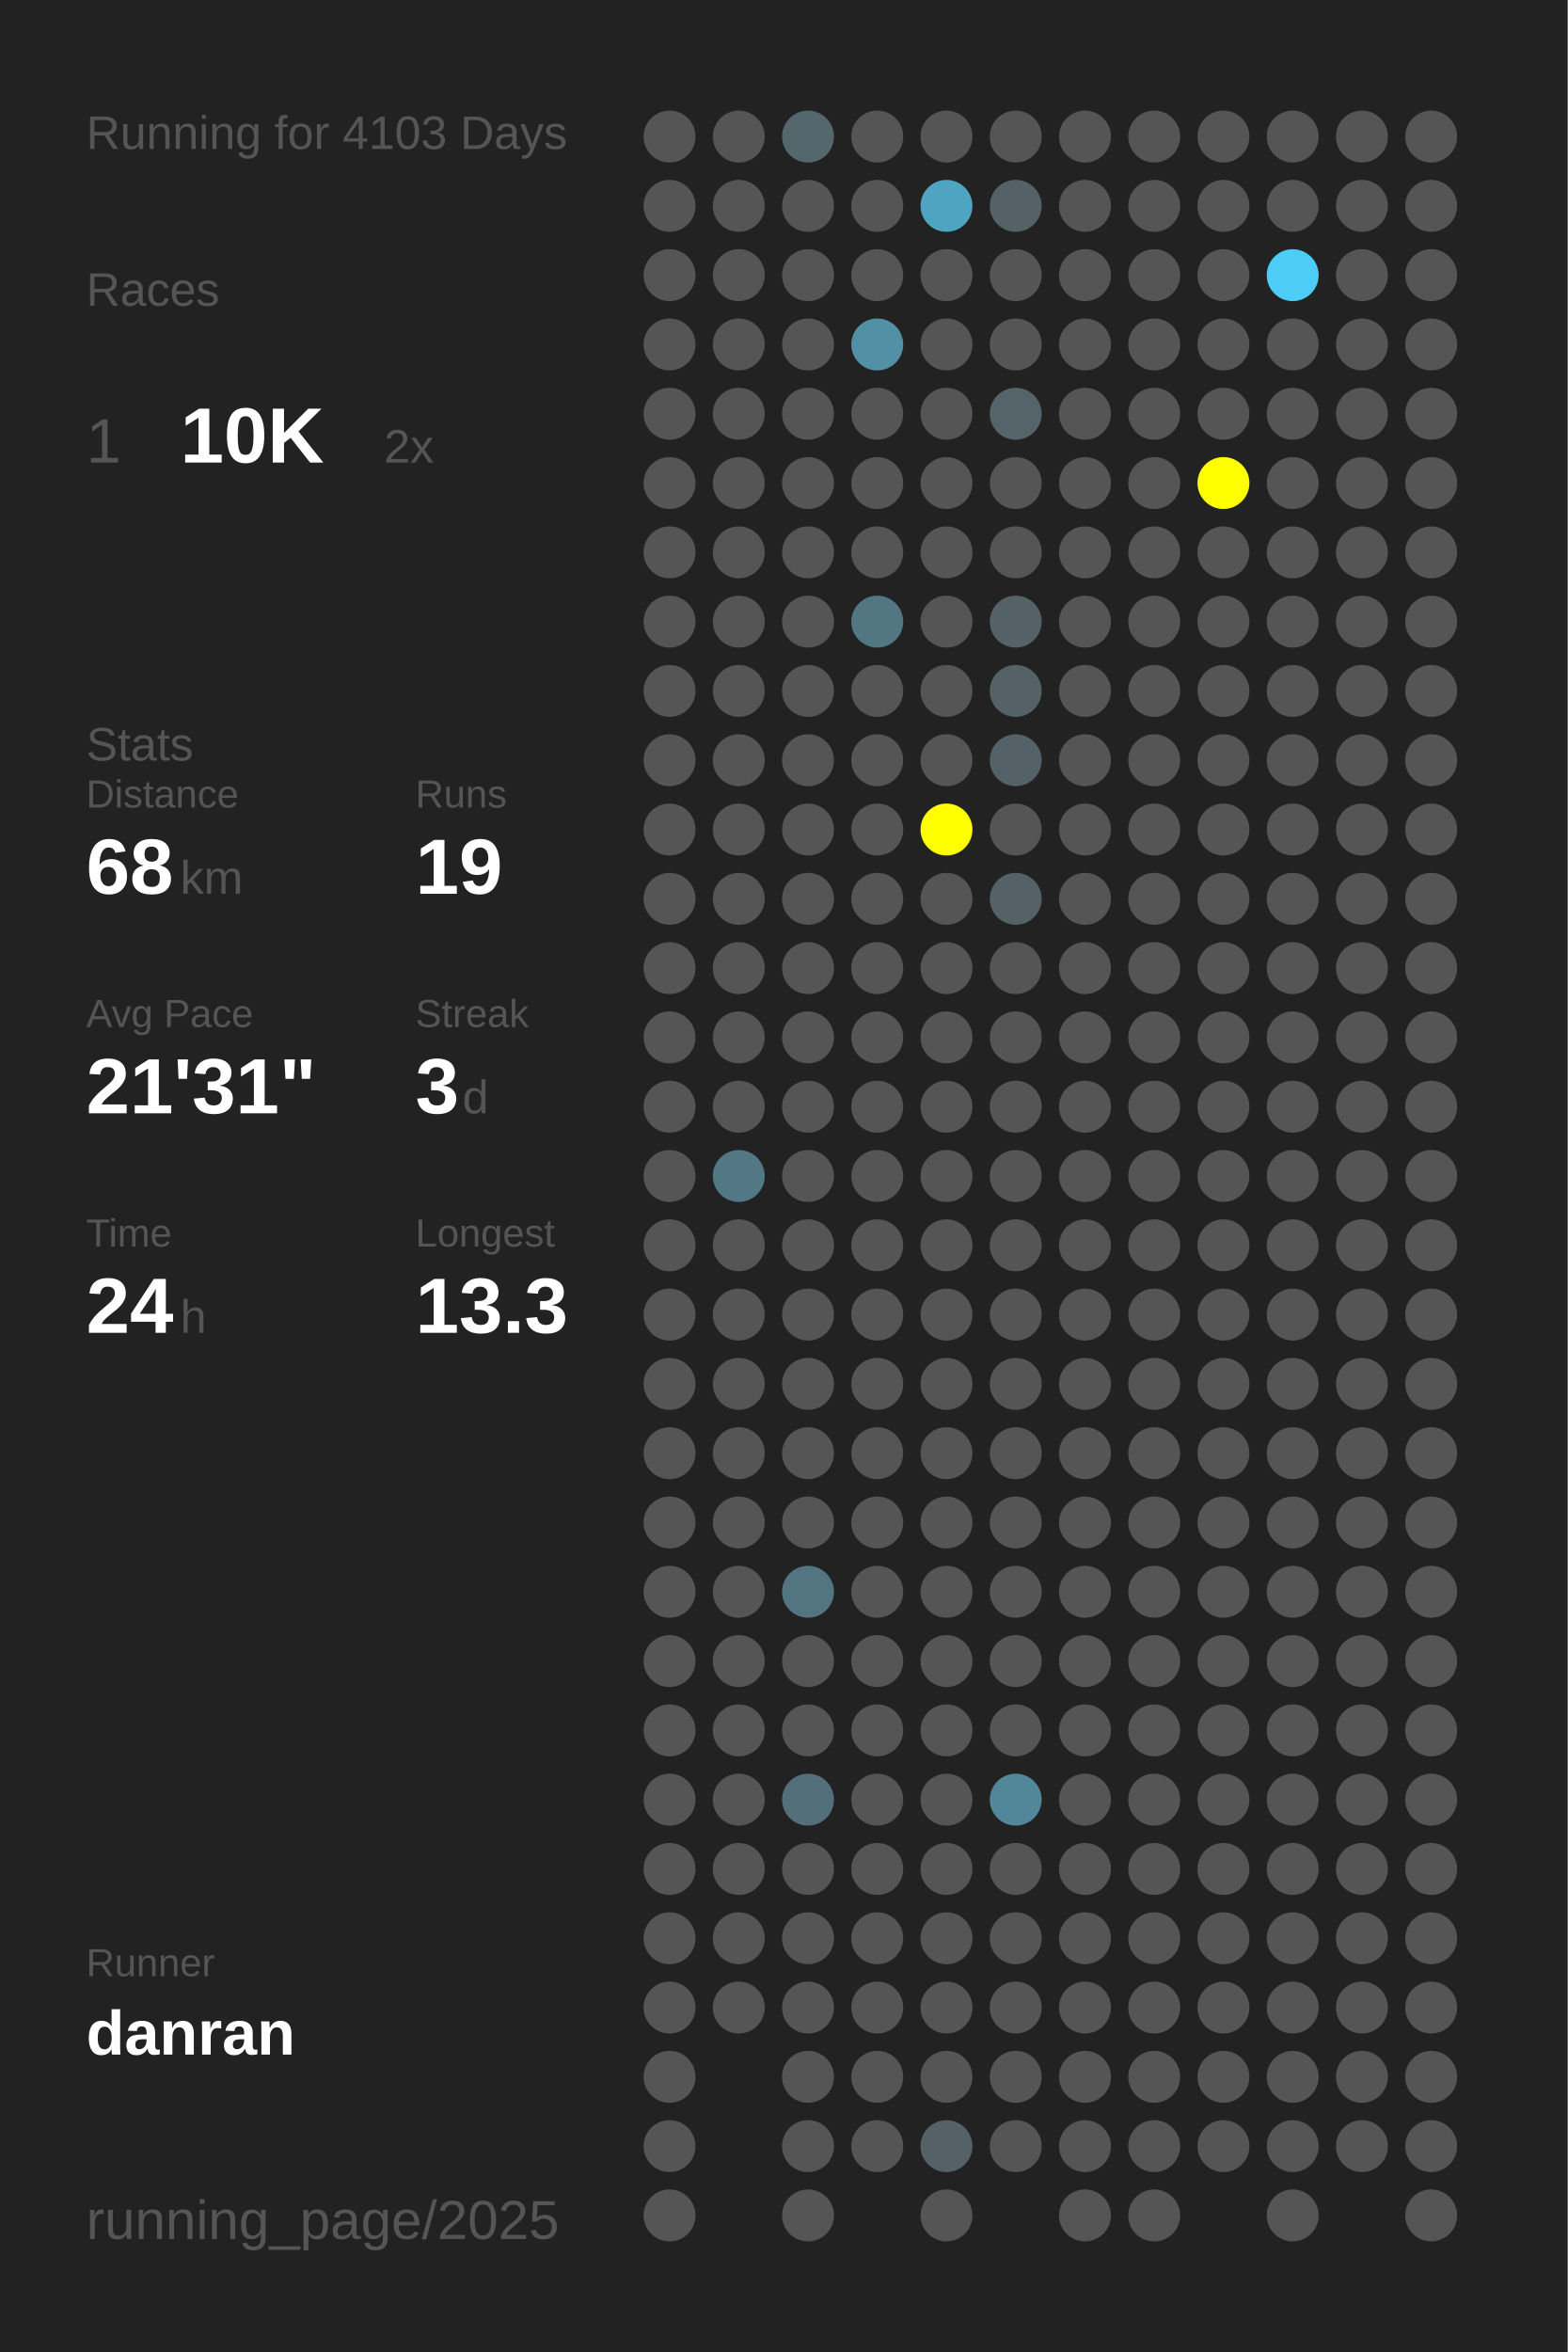
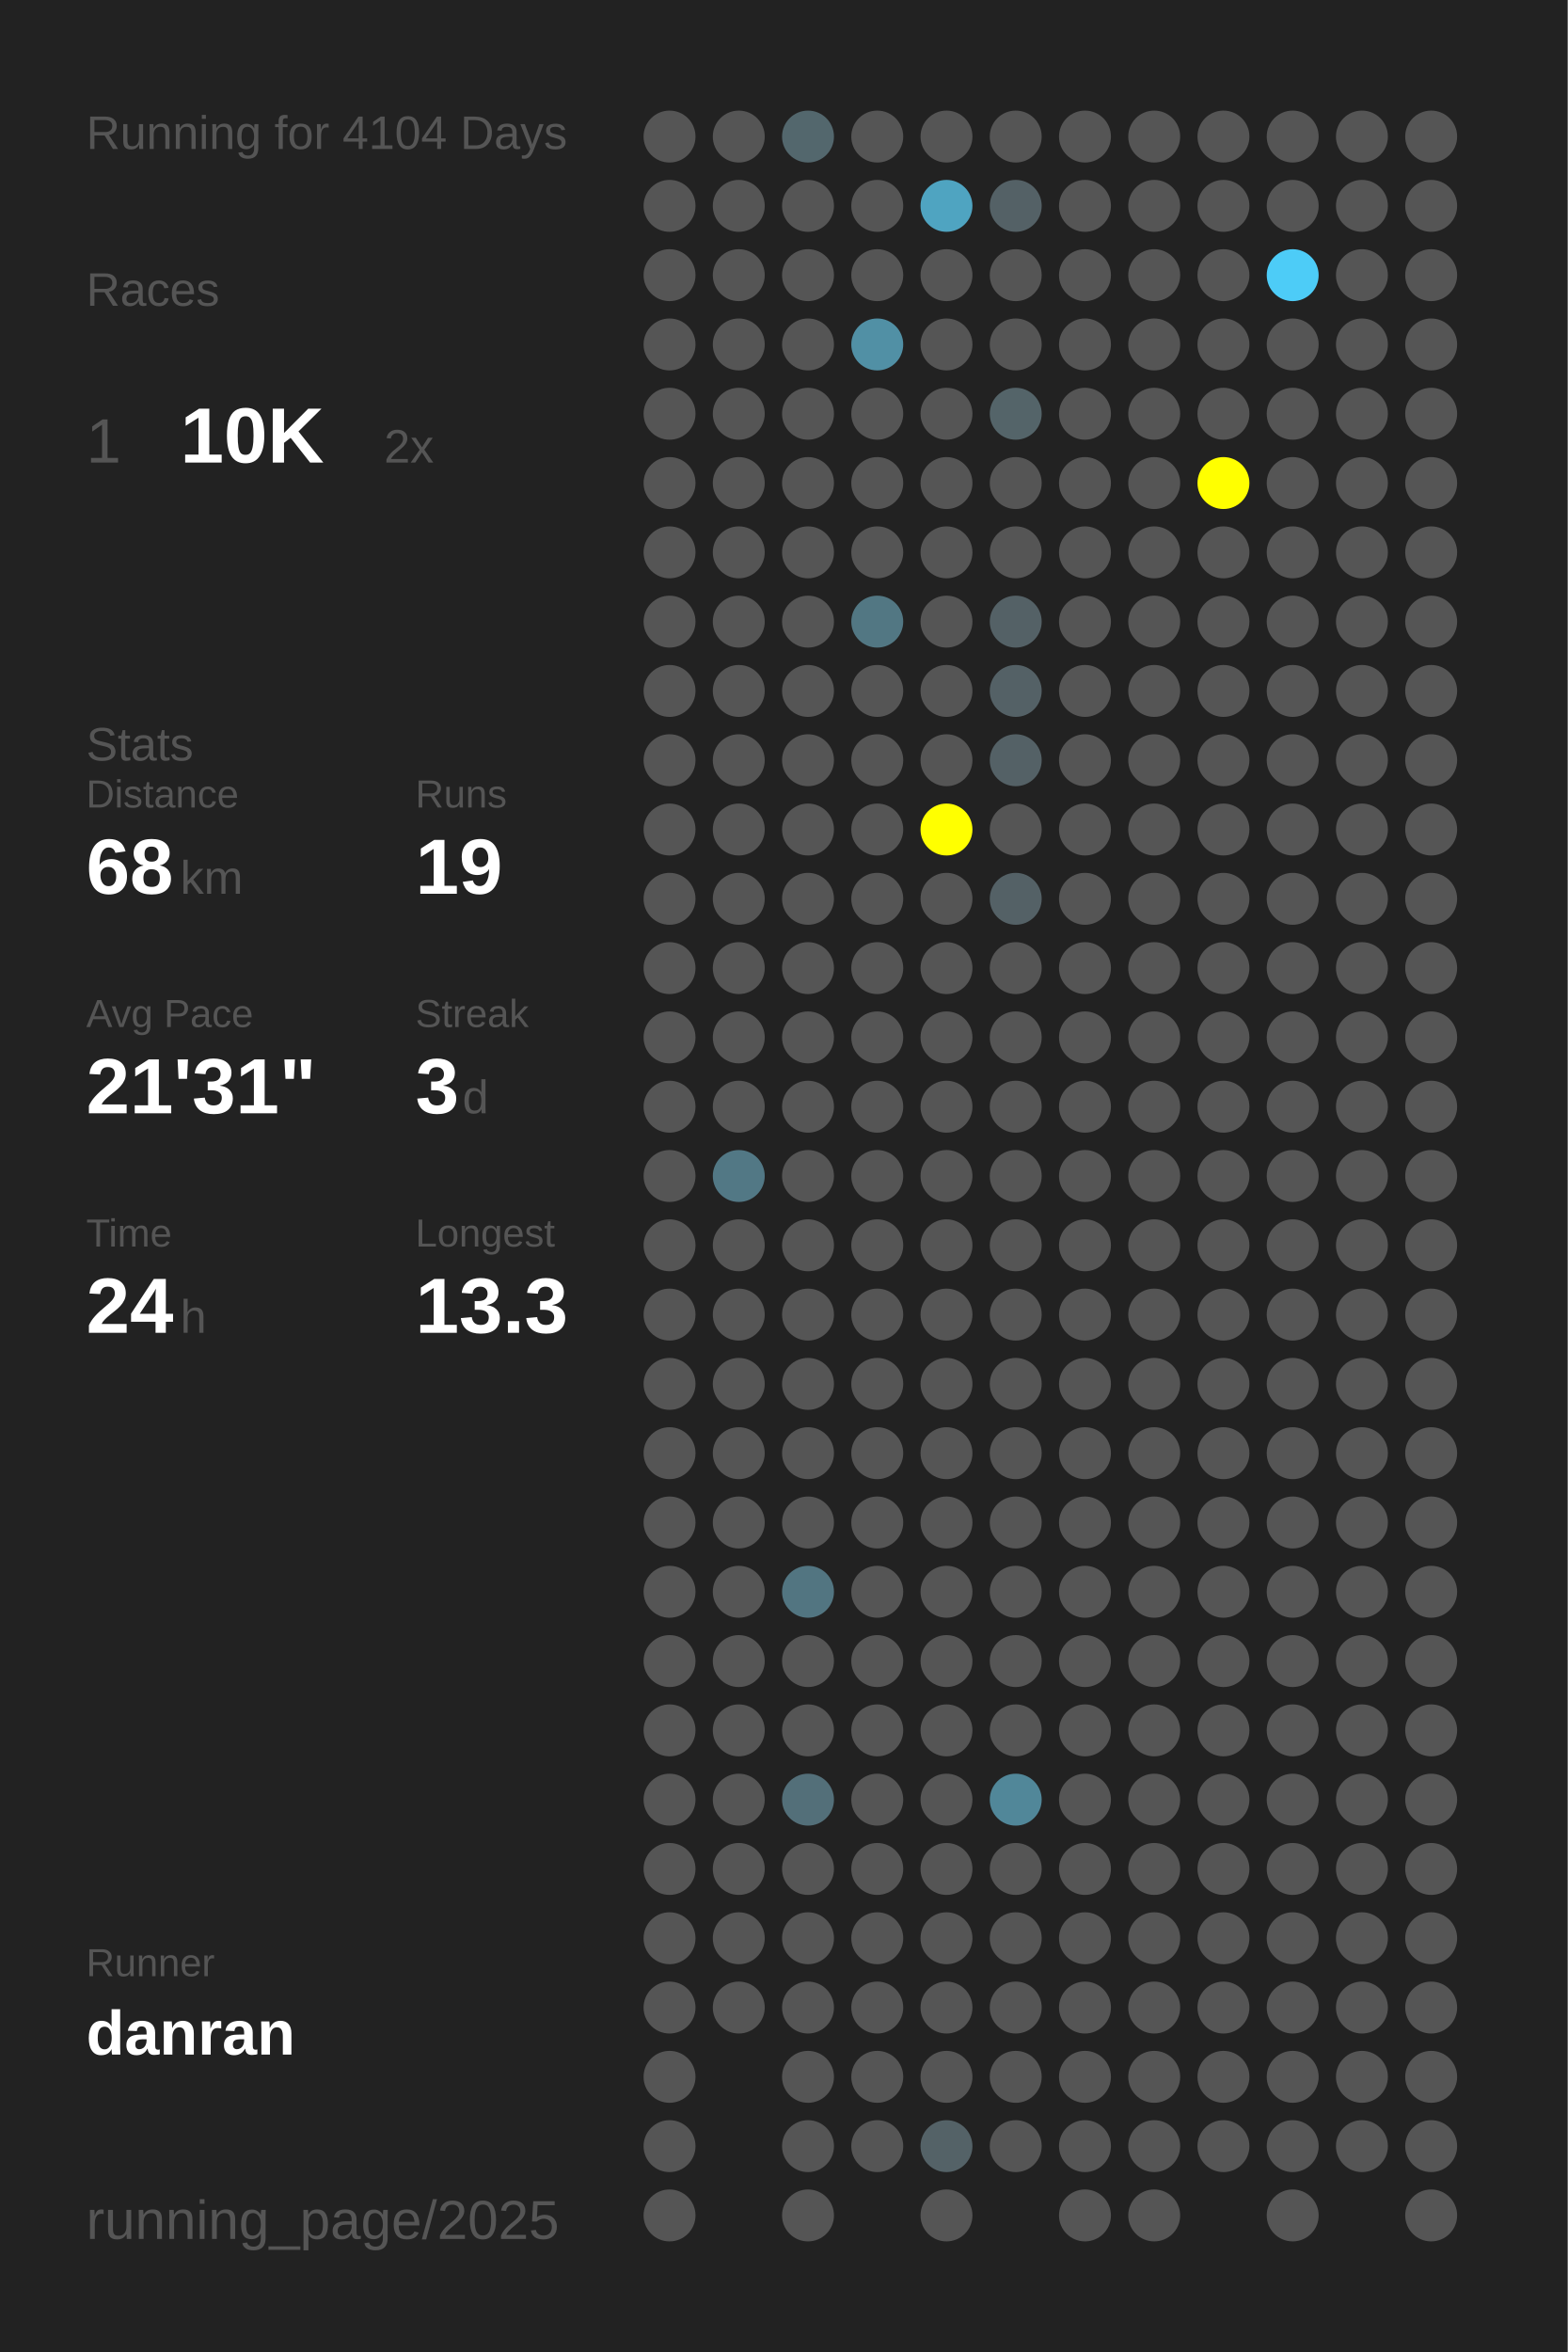
<svg xmlns="http://www.w3.org/2000/svg" baseProfile="full" height="300mm" version="1.1" viewBox="0,0,200,300" width="200mm">
  <defs />
  <rect fill="#222222" height="300" width="200" x="0" y="0" />
-   <text fill="#555555" style="font-size:6px; font-family:Arial;" x="11" y="19">Running for 4103 Days</text>
+   <text fill="#555555" style="font-size:6px; font-family:Arial;" x="11" y="19">Running for 4104 Days</text>
  <text fill="#555555" style="font-size:6px; font-family:Arial;" x="11" y="39">Races</text>
  <text fill="#555555" style="font-size:8px; font-family:Arial;" x="11" y="59">1</text>
  <text fill="#FFFFFF" style="font-size:10px; font-family:Arial; font-weight:bold;" x="23" y="59">10K</text>
  <text fill="#555555" style="font-size:6px; font-family:Arial;" x="49" y="59">2x</text>
  <text fill="#555555" style="font-size:6px; font-family:Arial;" x="11" y="97">Stats</text>
  <text fill="#555555" style="font-size:5px; font-family:Arial;" x="11" y="103">Distance</text>
  <text fill="#FFFFFF" style="font-size:10px; font-family:Arial; font-weight:bold;" x="11" y="114">68</text>
  <text fill="#555555" style="font-size:6px; font-family:Arial;" x="23" y="114">km</text>
  <text fill="#555555" style="font-size:5px; font-family:Arial;" x="53" y="103">Runs</text>
  <text fill="#FFFFFF" style="font-size:10px; font-family:Arial; font-weight:bold;" x="53" y="114">19</text>
  <text fill="#555555" style="font-size:5px; font-family:Arial;" x="11" y="131">Avg Pace</text>
  <text fill="#FFFFFF" style="font-size:10px; font-family:Arial; font-weight:bold;" x="11" y="142">21'31"</text>
  <text fill="#555555" style="font-size:5px; font-family:Arial;" x="53" y="131">Streak</text>
  <text fill="#FFFFFF" style="font-size:10px; font-family:Arial; font-weight:bold;" x="53" y="142">3</text>
  <text fill="#555555" style="font-size:6px; font-family:Arial;" x="59" y="142">d</text>
  <text fill="#555555" style="font-size:5px; font-family:Arial;" x="11" y="159">Time</text>
  <text fill="#FFFFFF" style="font-size:10px; font-family:Arial; font-weight:bold;" x="11" y="170">24</text>
  <text fill="#555555" style="font-size:6px; font-family:Arial;" x="23" y="170">h</text>
  <text fill="#555555" style="font-size:5px; font-family:Arial;" x="53" y="159">Longest</text>
  <text fill="#FFFFFF" style="font-size:10px; font-family:Arial; font-weight:bold;" x="53" y="170">13.3</text>
  <text fill="#555555" style="font-size:5px; font-family:Arial;" x="11" y="252.065">Runner</text>
  <text fill="#FFFFFF" style="font-size:8px; font-family:Arial; font-weight:bold;" x="11" y="262.065">danran</text>
  <text fill="#555555" style="font-size:7px; font-family:Arial;" x="11" y="285.581">running_page/2025</text>
  <circle cx="85.417" cy="17.419" fill="#555555" r="3.312" />
  <circle cx="85.417" cy="26.258" fill="#555555" r="3.312" />
  <circle cx="85.417" cy="35.097" fill="#555555" r="3.312" />
  <circle cx="85.417" cy="43.935" fill="#555555" r="3.312" />
  <circle cx="85.417" cy="52.774" fill="#555555" r="3.312" />
  <circle cx="85.417" cy="61.613" fill="#555555" r="3.312" />
  <circle cx="85.417" cy="70.452" fill="#555555" r="3.312" />
  <circle cx="85.417" cy="79.29" fill="#555555" r="3.312" />
  <circle cx="85.417" cy="88.129" fill="#555555" r="3.312" />
  <circle cx="85.417" cy="96.968" fill="#555555" r="3.312" />
  <circle cx="85.417" cy="105.806" fill="#555555" r="3.312" />
  <circle cx="85.417" cy="114.645" fill="#555555" r="3.312" />
  <circle cx="85.417" cy="123.484" fill="#555555" r="3.312" />
  <circle cx="85.417" cy="132.323" fill="#555555" r="3.312" />
  <circle cx="85.417" cy="141.161" fill="#555555" r="3.312" />
  <circle cx="85.417" cy="150" fill="#555555" r="3.312" />
  <circle cx="85.417" cy="158.839" fill="#555555" r="3.312" />
  <circle cx="85.417" cy="167.677" fill="#555555" r="3.312" />
  <circle cx="85.417" cy="176.516" fill="#555555" r="3.312" />
  <circle cx="85.417" cy="185.355" fill="#555555" r="3.312" />
  <circle cx="85.417" cy="194.194" fill="#555555" r="3.312" />
  <circle cx="85.417" cy="203.032" fill="#555555" r="3.312" />
  <circle cx="85.417" cy="211.871" fill="#555555" r="3.312" />
  <circle cx="85.417" cy="220.71" fill="#555555" r="3.312" />
  <circle cx="85.417" cy="229.548" fill="#555555" r="3.312" />
  <circle cx="85.417" cy="238.387" fill="#555555" r="3.312" />
  <circle cx="85.417" cy="247.226" fill="#555555" r="3.312" />
  <circle cx="85.417" cy="256.065" fill="#555555" r="3.312" />
  <circle cx="85.417" cy="264.903" fill="#555555" r="3.312" />
  <circle cx="85.417" cy="273.742" fill="#555555" r="3.312" />
  <circle cx="85.417" cy="282.581" fill="#555555" r="3.312" />
  <circle cx="94.25" cy="17.419" fill="#555555" r="3.312" />
  <circle cx="94.25" cy="26.258" fill="#555555" r="3.312" />
  <circle cx="94.25" cy="35.097" fill="#555555" r="3.312" />
  <circle cx="94.25" cy="43.935" fill="#555555" r="3.312" />
  <circle cx="94.25" cy="52.774" fill="#555555" r="3.312" />
  <circle cx="94.25" cy="61.613" fill="#555555" r="3.312" />
  <circle cx="94.25" cy="70.452" fill="#555555" r="3.312" />
  <circle cx="94.25" cy="79.29" fill="#555555" r="3.312" />
  <circle cx="94.25" cy="88.129" fill="#555555" r="3.312" />
  <circle cx="94.25" cy="96.968" fill="#555555" r="3.312" />
  <circle cx="94.25" cy="105.806" fill="#555555" r="3.312" />
  <circle cx="94.25" cy="114.645" fill="#555555" r="3.312" />
  <circle cx="94.25" cy="123.484" fill="#555555" r="3.312" />
  <circle cx="94.25" cy="132.323" fill="#555555" r="3.312" />
  <circle cx="94.25" cy="141.161" fill="#555555" r="3.312" />
  <circle cx="94.25" cy="150" fill="#527885" r="3.312" />
  <circle cx="94.25" cy="158.839" fill="#555555" r="3.312" />
  <circle cx="94.25" cy="167.677" fill="#555555" r="3.312" />
  <circle cx="94.25" cy="176.516" fill="#555555" r="3.312" />
  <circle cx="94.25" cy="185.355" fill="#555555" r="3.312" />
  <circle cx="94.25" cy="194.194" fill="#555555" r="3.312" />
  <circle cx="94.25" cy="203.032" fill="#555555" r="3.312" />
  <circle cx="94.25" cy="211.871" fill="#555555" r="3.312" />
  <circle cx="94.25" cy="220.71" fill="#555555" r="3.312" />
  <circle cx="94.25" cy="229.548" fill="#555555" r="3.312" />
  <circle cx="94.25" cy="238.387" fill="#555555" r="3.312" />
  <circle cx="94.25" cy="247.226" fill="#555555" r="3.312" />
  <circle cx="94.25" cy="256.065" fill="#555555" r="3.312" />
  <circle cx="103.083" cy="17.419" fill="#53676d" r="3.312" />
  <circle cx="103.083" cy="26.258" fill="#555555" r="3.312" />
  <circle cx="103.083" cy="35.097" fill="#555555" r="3.312" />
  <circle cx="103.083" cy="43.935" fill="#555555" r="3.312" />
  <circle cx="103.083" cy="52.774" fill="#555555" r="3.312" />
  <circle cx="103.083" cy="61.613" fill="#555555" r="3.312" />
  <circle cx="103.083" cy="70.452" fill="#555555" r="3.312" />
  <circle cx="103.083" cy="79.29" fill="#555555" r="3.312" />
  <circle cx="103.083" cy="88.129" fill="#555555" r="3.312" />
  <circle cx="103.083" cy="96.968" fill="#555555" r="3.312" />
  <circle cx="103.083" cy="105.806" fill="#555555" r="3.312" />
  <circle cx="103.083" cy="114.645" fill="#555555" r="3.312" />
  <circle cx="103.083" cy="123.484" fill="#555555" r="3.312" />
  <circle cx="103.083" cy="132.323" fill="#555555" r="3.312" />
  <circle cx="103.083" cy="141.161" fill="#555555" r="3.312" />
  <circle cx="103.083" cy="150" fill="#555555" r="3.312" />
  <circle cx="103.083" cy="158.839" fill="#555555" r="3.312" />
  <circle cx="103.083" cy="167.677" fill="#555555" r="3.312" />
  <circle cx="103.083" cy="176.516" fill="#555555" r="3.312" />
  <circle cx="103.083" cy="185.355" fill="#555555" r="3.312" />
  <circle cx="103.083" cy="194.194" fill="#555555" r="3.312" />
  <circle cx="103.083" cy="203.032" fill="#527581" r="3.312" />
  <circle cx="103.083" cy="211.871" fill="#555555" r="3.312" />
  <circle cx="103.083" cy="220.71" fill="#555555" r="3.312" />
  <circle cx="103.083" cy="229.548" fill="#536f79" r="3.312" />
  <circle cx="103.083" cy="238.387" fill="#555555" r="3.312" />
  <circle cx="103.083" cy="247.226" fill="#555555" r="3.312" />
  <circle cx="103.083" cy="256.065" fill="#555555" r="3.312" />
  <circle cx="103.083" cy="264.903" fill="#555555" r="3.312" />
  <circle cx="103.083" cy="273.742" fill="#555555" r="3.312" />
  <circle cx="103.083" cy="282.581" fill="#555555" r="3.312" />
  <circle cx="111.917" cy="17.419" fill="#555555" r="3.312" />
  <circle cx="111.917" cy="26.258" fill="#555555" r="3.312" />
  <circle cx="111.917" cy="35.097" fill="#555555" r="3.312" />
  <circle cx="111.917" cy="43.935" fill="#5190a5" r="3.312" />
  <circle cx="111.917" cy="52.774" fill="#555555" r="3.312" />
  <circle cx="111.917" cy="61.613" fill="#555555" r="3.312" />
  <circle cx="111.917" cy="70.452" fill="#555555" r="3.312" />
  <circle cx="111.917" cy="79.29" fill="#527783" r="3.312" />
  <circle cx="111.917" cy="88.129" fill="#555555" r="3.312" />
  <circle cx="111.917" cy="96.968" fill="#555555" r="3.312" />
  <circle cx="111.917" cy="105.806" fill="#555555" r="3.312" />
  <circle cx="111.917" cy="114.645" fill="#555555" r="3.312" />
  <circle cx="111.917" cy="123.484" fill="#555555" r="3.312" />
  <circle cx="111.917" cy="132.323" fill="#555555" r="3.312" />
  <circle cx="111.917" cy="141.161" fill="#555555" r="3.312" />
  <circle cx="111.917" cy="150" fill="#555555" r="3.312" />
  <circle cx="111.917" cy="158.839" fill="#555555" r="3.312" />
  <circle cx="111.917" cy="167.677" fill="#555555" r="3.312" />
  <circle cx="111.917" cy="176.516" fill="#555555" r="3.312" />
  <circle cx="111.917" cy="185.355" fill="#555555" r="3.312" />
  <circle cx="111.917" cy="194.194" fill="#555555" r="3.312" />
  <circle cx="111.917" cy="203.032" fill="#555555" r="3.312" />
  <circle cx="111.917" cy="211.871" fill="#555555" r="3.312" />
  <circle cx="111.917" cy="220.71" fill="#555555" r="3.312" />
  <circle cx="111.917" cy="229.548" fill="#555555" r="3.312" />
  <circle cx="111.917" cy="238.387" fill="#555555" r="3.312" />
  <circle cx="111.917" cy="247.226" fill="#555555" r="3.312" />
  <circle cx="111.917" cy="256.065" fill="#555555" r="3.312" />
  <circle cx="111.917" cy="264.903" fill="#555555" r="3.312" />
  <circle cx="111.917" cy="273.742" fill="#555555" r="3.312" />
  <circle cx="120.75" cy="17.419" fill="#555555" r="3.312" />
  <circle cx="120.75" cy="26.258" fill="#4fa4c1" r="3.312" />
  <circle cx="120.75" cy="35.097" fill="#555555" r="3.312" />
  <circle cx="120.75" cy="43.935" fill="#555555" r="3.312" />
  <circle cx="120.75" cy="52.774" fill="#555555" r="3.312" />
  <circle cx="120.75" cy="61.613" fill="#555555" r="3.312" />
  <circle cx="120.75" cy="70.452" fill="#555555" r="3.312" />
  <circle cx="120.75" cy="79.29" fill="#555555" r="3.312" />
  <circle cx="120.75" cy="88.129" fill="#555555" r="3.312" />
  <circle cx="120.75" cy="96.968" fill="#555555" r="3.312" />
  <circle cx="120.75" cy="105.806" fill="#FFFF00" r="3.312" />
  <circle cx="120.75" cy="114.645" fill="#555555" r="3.312" />
  <circle cx="120.75" cy="123.484" fill="#555555" r="3.312" />
  <circle cx="120.75" cy="132.323" fill="#555555" r="3.312" />
  <circle cx="120.75" cy="141.161" fill="#555555" r="3.312" />
  <circle cx="120.75" cy="150" fill="#555555" r="3.312" />
  <circle cx="120.75" cy="158.839" fill="#555555" r="3.312" />
  <circle cx="120.75" cy="167.677" fill="#555555" r="3.312" />
  <circle cx="120.75" cy="176.516" fill="#555555" r="3.312" />
  <circle cx="120.75" cy="185.355" fill="#555555" r="3.312" />
  <circle cx="120.75" cy="194.194" fill="#555555" r="3.312" />
  <circle cx="120.75" cy="203.032" fill="#555555" r="3.312" />
  <circle cx="120.75" cy="211.871" fill="#555555" r="3.312" />
  <circle cx="120.75" cy="220.71" fill="#555555" r="3.312" />
  <circle cx="120.75" cy="229.548" fill="#555555" r="3.312" />
  <circle cx="120.75" cy="238.387" fill="#555555" r="3.312" />
  <circle cx="120.75" cy="247.226" fill="#555555" r="3.312" />
  <circle cx="120.75" cy="256.065" fill="#555555" r="3.312" />
  <circle cx="120.75" cy="264.903" fill="#555555" r="3.312" />
  <circle cx="120.75" cy="273.742" fill="#546267" r="3.312" />
  <circle cx="120.75" cy="282.581" fill="#555555" r="3.312" />
  <circle cx="129.583" cy="17.419" fill="#555555" r="3.312" />
  <circle cx="129.583" cy="26.258" fill="#546166" r="3.312" />
  <circle cx="129.583" cy="35.097" fill="#555555" r="3.312" />
  <circle cx="129.583" cy="43.935" fill="#555555" r="3.312" />
  <circle cx="129.583" cy="52.774" fill="#546469" r="3.312" />
  <circle cx="129.583" cy="61.613" fill="#555555" r="3.312" />
  <circle cx="129.583" cy="70.452" fill="#555555" r="3.312" />
  <circle cx="129.583" cy="79.29" fill="#546166" r="3.312" />
  <circle cx="129.583" cy="88.129" fill="#546166" r="3.312" />
  <circle cx="129.583" cy="96.968" fill="#546166" r="3.312" />
  <circle cx="129.583" cy="105.806" fill="#555555" r="3.312" />
  <circle cx="129.583" cy="114.645" fill="#546166" r="3.312" />
  <circle cx="129.583" cy="123.484" fill="#555555" r="3.312" />
  <circle cx="129.583" cy="132.323" fill="#555555" r="3.312" />
  <circle cx="129.583" cy="141.161" fill="#555555" r="3.312" />
  <circle cx="129.583" cy="150" fill="#555555" r="3.312" />
  <circle cx="129.583" cy="158.839" fill="#555555" r="3.312" />
  <circle cx="129.583" cy="167.677" fill="#555555" r="3.312" />
  <circle cx="129.583" cy="176.516" fill="#555555" r="3.312" />
  <circle cx="129.583" cy="185.355" fill="#555555" r="3.312" />
  <circle cx="129.583" cy="194.194" fill="#555555" r="3.312" />
  <circle cx="129.583" cy="203.032" fill="#555555" r="3.312" />
  <circle cx="129.583" cy="211.871" fill="#555555" r="3.312" />
  <circle cx="129.583" cy="220.71" fill="#555555" r="3.312" />
  <circle cx="129.583" cy="229.548" fill="#518799" r="3.312" />
  <circle cx="129.583" cy="238.387" fill="#555555" r="3.312" />
  <circle cx="129.583" cy="247.226" fill="#555555" r="3.312" />
  <circle cx="129.583" cy="256.065" fill="#555555" r="3.312" />
  <circle cx="129.583" cy="264.903" fill="#555555" r="3.312" />
  <circle cx="129.583" cy="273.742" fill="#555555" r="3.312" />
  <circle cx="138.417" cy="17.419" fill="#555555" r="3.312" />
  <circle cx="138.417" cy="26.258" fill="#555555" r="3.312" />
  <circle cx="138.417" cy="35.097" fill="#555555" r="3.312" />
  <circle cx="138.417" cy="43.935" fill="#555555" r="3.312" />
  <circle cx="138.417" cy="52.774" fill="#555555" r="3.312" />
  <circle cx="138.417" cy="61.613" fill="#555555" r="3.312" />
  <circle cx="138.417" cy="70.452" fill="#555555" r="3.312" />
  <circle cx="138.417" cy="79.29" fill="#555555" r="3.312" />
  <circle cx="138.417" cy="88.129" fill="#555555" r="3.312" />
  <circle cx="138.417" cy="96.968" fill="#555555" r="3.312" />
  <circle cx="138.417" cy="105.806" fill="#555555" r="3.312" />
  <circle cx="138.417" cy="114.645" fill="#555555" r="3.312" />
  <circle cx="138.417" cy="123.484" fill="#555555" r="3.312" />
  <circle cx="138.417" cy="132.323" fill="#555555" r="3.312" />
  <circle cx="138.417" cy="141.161" fill="#555555" r="3.312" />
  <circle cx="138.417" cy="150" fill="#555555" r="3.312" />
  <circle cx="138.417" cy="158.839" fill="#555555" r="3.312" />
  <circle cx="138.417" cy="167.677" fill="#555555" r="3.312" />
  <circle cx="138.417" cy="176.516" fill="#555555" r="3.312" />
  <circle cx="138.417" cy="185.355" fill="#555555" r="3.312" />
  <circle cx="138.417" cy="194.194" fill="#555555" r="3.312" />
  <circle cx="138.417" cy="203.032" fill="#555555" r="3.312" />
  <circle cx="138.417" cy="211.871" fill="#555555" r="3.312" />
  <circle cx="138.417" cy="220.71" fill="#555555" r="3.312" />
  <circle cx="138.417" cy="229.548" fill="#555555" r="3.312" />
  <circle cx="138.417" cy="238.387" fill="#555555" r="3.312" />
  <circle cx="138.417" cy="247.226" fill="#555555" r="3.312" />
  <circle cx="138.417" cy="256.065" fill="#555555" r="3.312" />
  <circle cx="138.417" cy="264.903" fill="#555555" r="3.312" />
  <circle cx="138.417" cy="273.742" fill="#555555" r="3.312" />
  <circle cx="138.417" cy="282.581" fill="#555555" r="3.312" />
  <circle cx="147.25" cy="17.419" fill="#555555" r="3.312" />
  <circle cx="147.25" cy="26.258" fill="#555555" r="3.312" />
  <circle cx="147.25" cy="35.097" fill="#555555" r="3.312" />
  <circle cx="147.25" cy="43.935" fill="#555555" r="3.312" />
  <circle cx="147.25" cy="52.774" fill="#555555" r="3.312" />
  <circle cx="147.25" cy="61.613" fill="#555555" r="3.312" />
  <circle cx="147.25" cy="70.452" fill="#555555" r="3.312" />
  <circle cx="147.25" cy="79.29" fill="#555555" r="3.312" />
  <circle cx="147.25" cy="88.129" fill="#555555" r="3.312" />
  <circle cx="147.25" cy="96.968" fill="#555555" r="3.312" />
  <circle cx="147.25" cy="105.806" fill="#555555" r="3.312" />
  <circle cx="147.25" cy="114.645" fill="#555555" r="3.312" />
  <circle cx="147.25" cy="123.484" fill="#555555" r="3.312" />
  <circle cx="147.25" cy="132.323" fill="#555555" r="3.312" />
  <circle cx="147.25" cy="141.161" fill="#555555" r="3.312" />
  <circle cx="147.25" cy="150" fill="#555555" r="3.312" />
  <circle cx="147.25" cy="158.839" fill="#555555" r="3.312" />
  <circle cx="147.25" cy="167.677" fill="#555555" r="3.312" />
  <circle cx="147.25" cy="176.516" fill="#555555" r="3.312" />
  <circle cx="147.25" cy="185.355" fill="#555555" r="3.312" />
  <circle cx="147.25" cy="194.194" fill="#555555" r="3.312" />
  <circle cx="147.25" cy="203.032" fill="#555555" r="3.312" />
  <circle cx="147.25" cy="211.871" fill="#555555" r="3.312" />
  <circle cx="147.25" cy="220.71" fill="#555555" r="3.312" />
  <circle cx="147.25" cy="229.548" fill="#555555" r="3.312" />
  <circle cx="147.25" cy="238.387" fill="#555555" r="3.312" />
  <circle cx="147.25" cy="247.226" fill="#555555" r="3.312" />
  <circle cx="147.25" cy="256.065" fill="#555555" r="3.312" />
  <circle cx="147.25" cy="264.903" fill="#555555" r="3.312" />
  <circle cx="147.25" cy="273.742" fill="#555555" r="3.312" />
  <circle cx="147.25" cy="282.581" fill="#555555" r="3.312" />
  <circle cx="156.083" cy="17.419" fill="#555555" r="3.312" />
  <circle cx="156.083" cy="26.258" fill="#555555" r="3.312" />
  <circle cx="156.083" cy="35.097" fill="#555555" r="3.312" />
  <circle cx="156.083" cy="43.935" fill="#555555" r="3.312" />
  <circle cx="156.083" cy="52.774" fill="#555555" r="3.312" />
  <circle cx="156.083" cy="61.613" fill="#FFFF00" r="3.312" />
  <circle cx="156.083" cy="70.452" fill="#555555" r="3.312" />
  <circle cx="156.083" cy="79.29" fill="#555555" r="3.312" />
  <circle cx="156.083" cy="88.129" fill="#555555" r="3.312" />
  <circle cx="156.083" cy="96.968" fill="#555555" r="3.312" />
  <circle cx="156.083" cy="105.806" fill="#555555" r="3.312" />
  <circle cx="156.083" cy="114.645" fill="#555555" r="3.312" />
  <circle cx="156.083" cy="123.484" fill="#555555" r="3.312" />
  <circle cx="156.083" cy="132.323" fill="#555555" r="3.312" />
  <circle cx="156.083" cy="141.161" fill="#555555" r="3.312" />
  <circle cx="156.083" cy="150" fill="#555555" r="3.312" />
  <circle cx="156.083" cy="158.839" fill="#555555" r="3.312" />
  <circle cx="156.083" cy="167.677" fill="#555555" r="3.312" />
  <circle cx="156.083" cy="176.516" fill="#555555" r="3.312" />
  <circle cx="156.083" cy="185.355" fill="#555555" r="3.312" />
  <circle cx="156.083" cy="194.194" fill="#555555" r="3.312" />
  <circle cx="156.083" cy="203.032" fill="#555555" r="3.312" />
  <circle cx="156.083" cy="211.871" fill="#555555" r="3.312" />
  <circle cx="156.083" cy="220.71" fill="#555555" r="3.312" />
  <circle cx="156.083" cy="229.548" fill="#555555" r="3.312" />
  <circle cx="156.083" cy="238.387" fill="#555555" r="3.312" />
  <circle cx="156.083" cy="247.226" fill="#555555" r="3.312" />
  <circle cx="156.083" cy="256.065" fill="#555555" r="3.312" />
  <circle cx="156.083" cy="264.903" fill="#555555" r="3.312" />
  <circle cx="156.083" cy="273.742" fill="#555555" r="3.312" />
  <circle cx="164.917" cy="17.419" fill="#555555" r="3.312" />
  <circle cx="164.917" cy="26.258" fill="#555555" r="3.312" />
  <circle cx="164.917" cy="35.097" fill="#4dccf7" r="3.312" />
  <circle cx="164.917" cy="43.935" fill="#555555" r="3.312" />
  <circle cx="164.917" cy="52.774" fill="#555555" r="3.312" />
  <circle cx="164.917" cy="61.613" fill="#555555" r="3.312" />
  <circle cx="164.917" cy="70.452" fill="#555555" r="3.312" />
  <circle cx="164.917" cy="79.29" fill="#555555" r="3.312" />
  <circle cx="164.917" cy="88.129" fill="#555555" r="3.312" />
  <circle cx="164.917" cy="96.968" fill="#555555" r="3.312" />
  <circle cx="164.917" cy="105.806" fill="#555555" r="3.312" />
  <circle cx="164.917" cy="114.645" fill="#555555" r="3.312" />
  <circle cx="164.917" cy="123.484" fill="#555555" r="3.312" />
  <circle cx="164.917" cy="132.323" fill="#555555" r="3.312" />
  <circle cx="164.917" cy="141.161" fill="#555555" r="3.312" />
  <circle cx="164.917" cy="150" fill="#555555" r="3.312" />
  <circle cx="164.917" cy="158.839" fill="#555555" r="3.312" />
  <circle cx="164.917" cy="167.677" fill="#555555" r="3.312" />
  <circle cx="164.917" cy="176.516" fill="#555555" r="3.312" />
  <circle cx="164.917" cy="185.355" fill="#555555" r="3.312" />
  <circle cx="164.917" cy="194.194" fill="#555555" r="3.312" />
  <circle cx="164.917" cy="203.032" fill="#555555" r="3.312" />
  <circle cx="164.917" cy="211.871" fill="#555555" r="3.312" />
  <circle cx="164.917" cy="220.71" fill="#555555" r="3.312" />
  <circle cx="164.917" cy="229.548" fill="#555555" r="3.312" />
  <circle cx="164.917" cy="238.387" fill="#555555" r="3.312" />
  <circle cx="164.917" cy="247.226" fill="#555555" r="3.312" />
  <circle cx="164.917" cy="256.065" fill="#555555" r="3.312" />
  <circle cx="164.917" cy="264.903" fill="#555555" r="3.312" />
  <circle cx="164.917" cy="273.742" fill="#555555" r="3.312" />
  <circle cx="164.917" cy="282.581" fill="#555555" r="3.312" />
  <circle cx="173.75" cy="17.419" fill="#555555" r="3.312" />
  <circle cx="173.75" cy="26.258" fill="#555555" r="3.312" />
  <circle cx="173.75" cy="35.097" fill="#555555" r="3.312" />
  <circle cx="173.75" cy="43.935" fill="#555555" r="3.312" />
  <circle cx="173.75" cy="52.774" fill="#555555" r="3.312" />
  <circle cx="173.75" cy="61.613" fill="#555555" r="3.312" />
  <circle cx="173.75" cy="70.452" fill="#555555" r="3.312" />
  <circle cx="173.75" cy="79.29" fill="#555555" r="3.312" />
  <circle cx="173.75" cy="88.129" fill="#555555" r="3.312" />
  <circle cx="173.75" cy="96.968" fill="#555555" r="3.312" />
  <circle cx="173.75" cy="105.806" fill="#555555" r="3.312" />
  <circle cx="173.75" cy="114.645" fill="#555555" r="3.312" />
  <circle cx="173.75" cy="123.484" fill="#555555" r="3.312" />
  <circle cx="173.75" cy="132.323" fill="#555555" r="3.312" />
  <circle cx="173.75" cy="141.161" fill="#555555" r="3.312" />
  <circle cx="173.75" cy="150" fill="#555555" r="3.312" />
  <circle cx="173.75" cy="158.839" fill="#555555" r="3.312" />
  <circle cx="173.75" cy="167.677" fill="#555555" r="3.312" />
  <circle cx="173.75" cy="176.516" fill="#555555" r="3.312" />
  <circle cx="173.75" cy="185.355" fill="#555555" r="3.312" />
  <circle cx="173.75" cy="194.194" fill="#555555" r="3.312" />
  <circle cx="173.75" cy="203.032" fill="#555555" r="3.312" />
  <circle cx="173.75" cy="211.871" fill="#555555" r="3.312" />
  <circle cx="173.75" cy="220.71" fill="#555555" r="3.312" />
  <circle cx="173.75" cy="229.548" fill="#555555" r="3.312" />
  <circle cx="173.75" cy="238.387" fill="#555555" r="3.312" />
  <circle cx="173.75" cy="247.226" fill="#555555" r="3.312" />
  <circle cx="173.75" cy="256.065" fill="#555555" r="3.312" />
  <circle cx="173.75" cy="264.903" fill="#555555" r="3.312" />
  <circle cx="173.75" cy="273.742" fill="#555555" r="3.312" />
  <circle cx="182.583" cy="17.419" fill="#555555" r="3.312" />
  <circle cx="182.583" cy="26.258" fill="#555555" r="3.312" />
  <circle cx="182.583" cy="35.097" fill="#555555" r="3.312" />
  <circle cx="182.583" cy="43.935" fill="#555555" r="3.312" />
  <circle cx="182.583" cy="52.774" fill="#555555" r="3.312" />
  <circle cx="182.583" cy="61.613" fill="#555555" r="3.312" />
  <circle cx="182.583" cy="70.452" fill="#555555" r="3.312" />
  <circle cx="182.583" cy="79.29" fill="#555555" r="3.312" />
  <circle cx="182.583" cy="88.129" fill="#555555" r="3.312" />
  <circle cx="182.583" cy="96.968" fill="#555555" r="3.312" />
  <circle cx="182.583" cy="105.806" fill="#555555" r="3.312" />
  <circle cx="182.583" cy="114.645" fill="#555555" r="3.312" />
  <circle cx="182.583" cy="123.484" fill="#555555" r="3.312" />
  <circle cx="182.583" cy="132.323" fill="#555555" r="3.312" />
  <circle cx="182.583" cy="141.161" fill="#555555" r="3.312" />
  <circle cx="182.583" cy="150" fill="#555555" r="3.312" />
  <circle cx="182.583" cy="158.839" fill="#555555" r="3.312" />
  <circle cx="182.583" cy="167.677" fill="#555555" r="3.312" />
  <circle cx="182.583" cy="176.516" fill="#555555" r="3.312" />
  <circle cx="182.583" cy="185.355" fill="#555555" r="3.312" />
  <circle cx="182.583" cy="194.194" fill="#555555" r="3.312" />
  <circle cx="182.583" cy="203.032" fill="#555555" r="3.312" />
  <circle cx="182.583" cy="211.871" fill="#555555" r="3.312" />
  <circle cx="182.583" cy="220.71" fill="#555555" r="3.312" />
  <circle cx="182.583" cy="229.548" fill="#555555" r="3.312" />
  <circle cx="182.583" cy="238.387" fill="#555555" r="3.312" />
  <circle cx="182.583" cy="247.226" fill="#555555" r="3.312" />
  <circle cx="182.583" cy="256.065" fill="#555555" r="3.312" />
  <circle cx="182.583" cy="264.903" fill="#555555" r="3.312" />
  <circle cx="182.583" cy="273.742" fill="#555555" r="3.312" />
  <circle cx="182.583" cy="282.581" fill="#555555" r="3.312" />
</svg>
